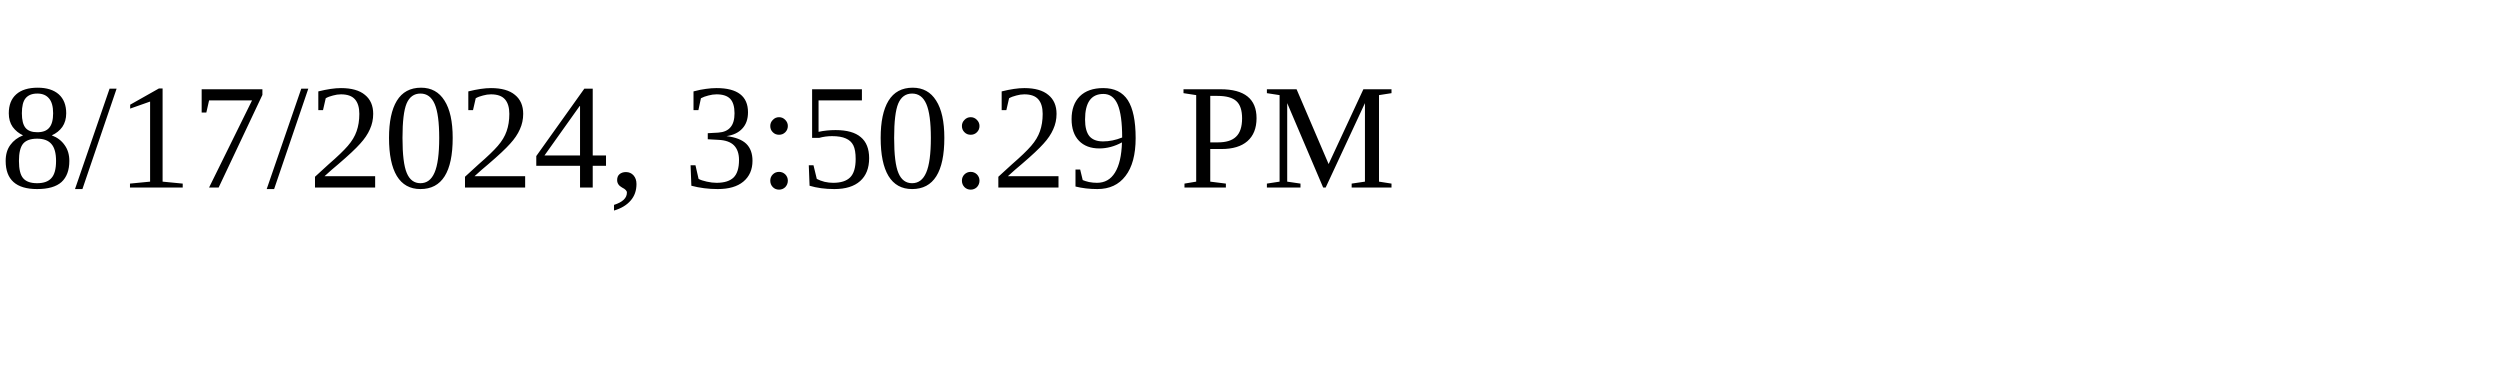
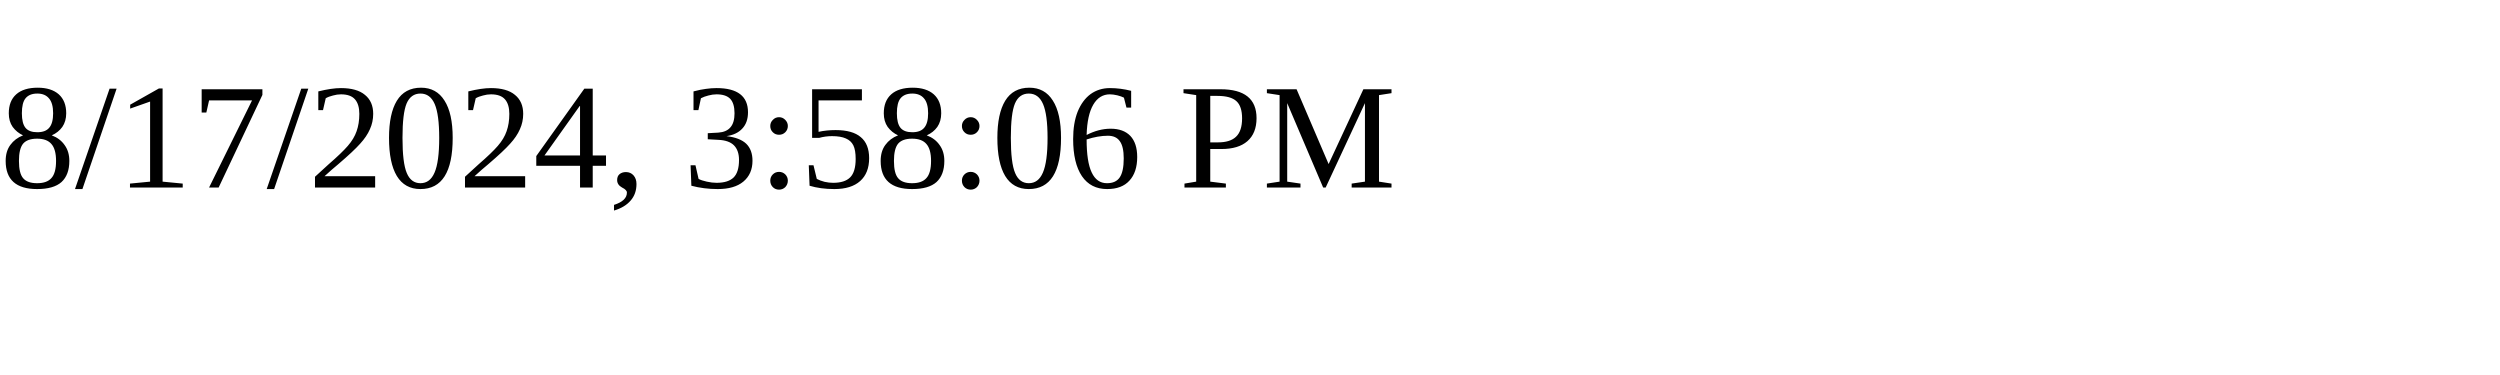
<svg xmlns="http://www.w3.org/2000/svg" height="30" width="200">
-   <text x="0" y="15">8/17/2024, 3:50:29 PM</text>
+   <text x="0" y="15">8/17/2024, 3:58:06 PM</text>
</svg>
